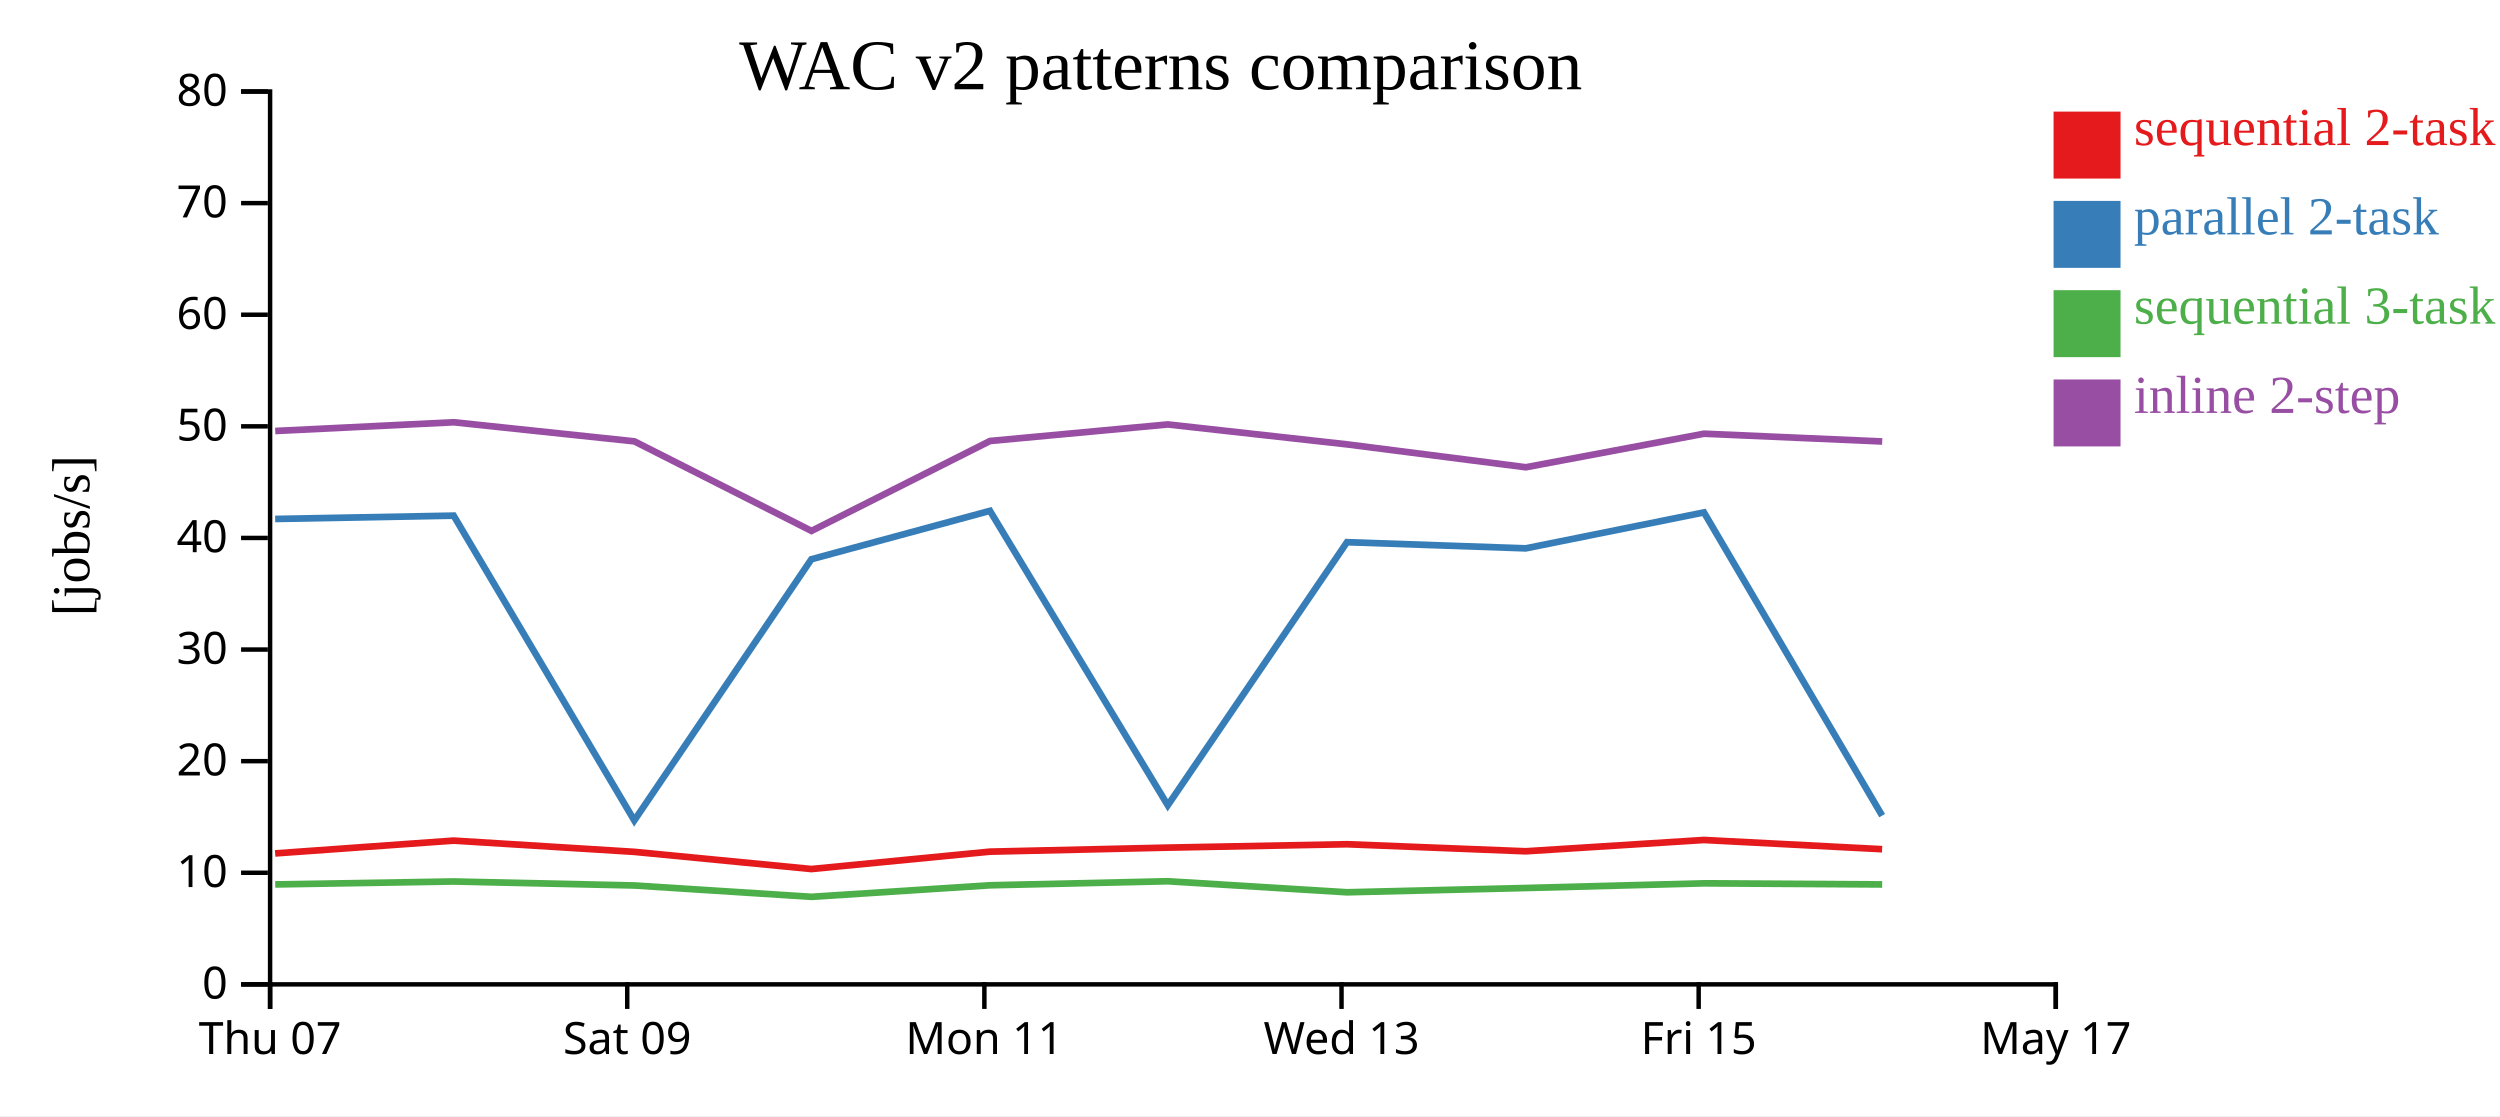
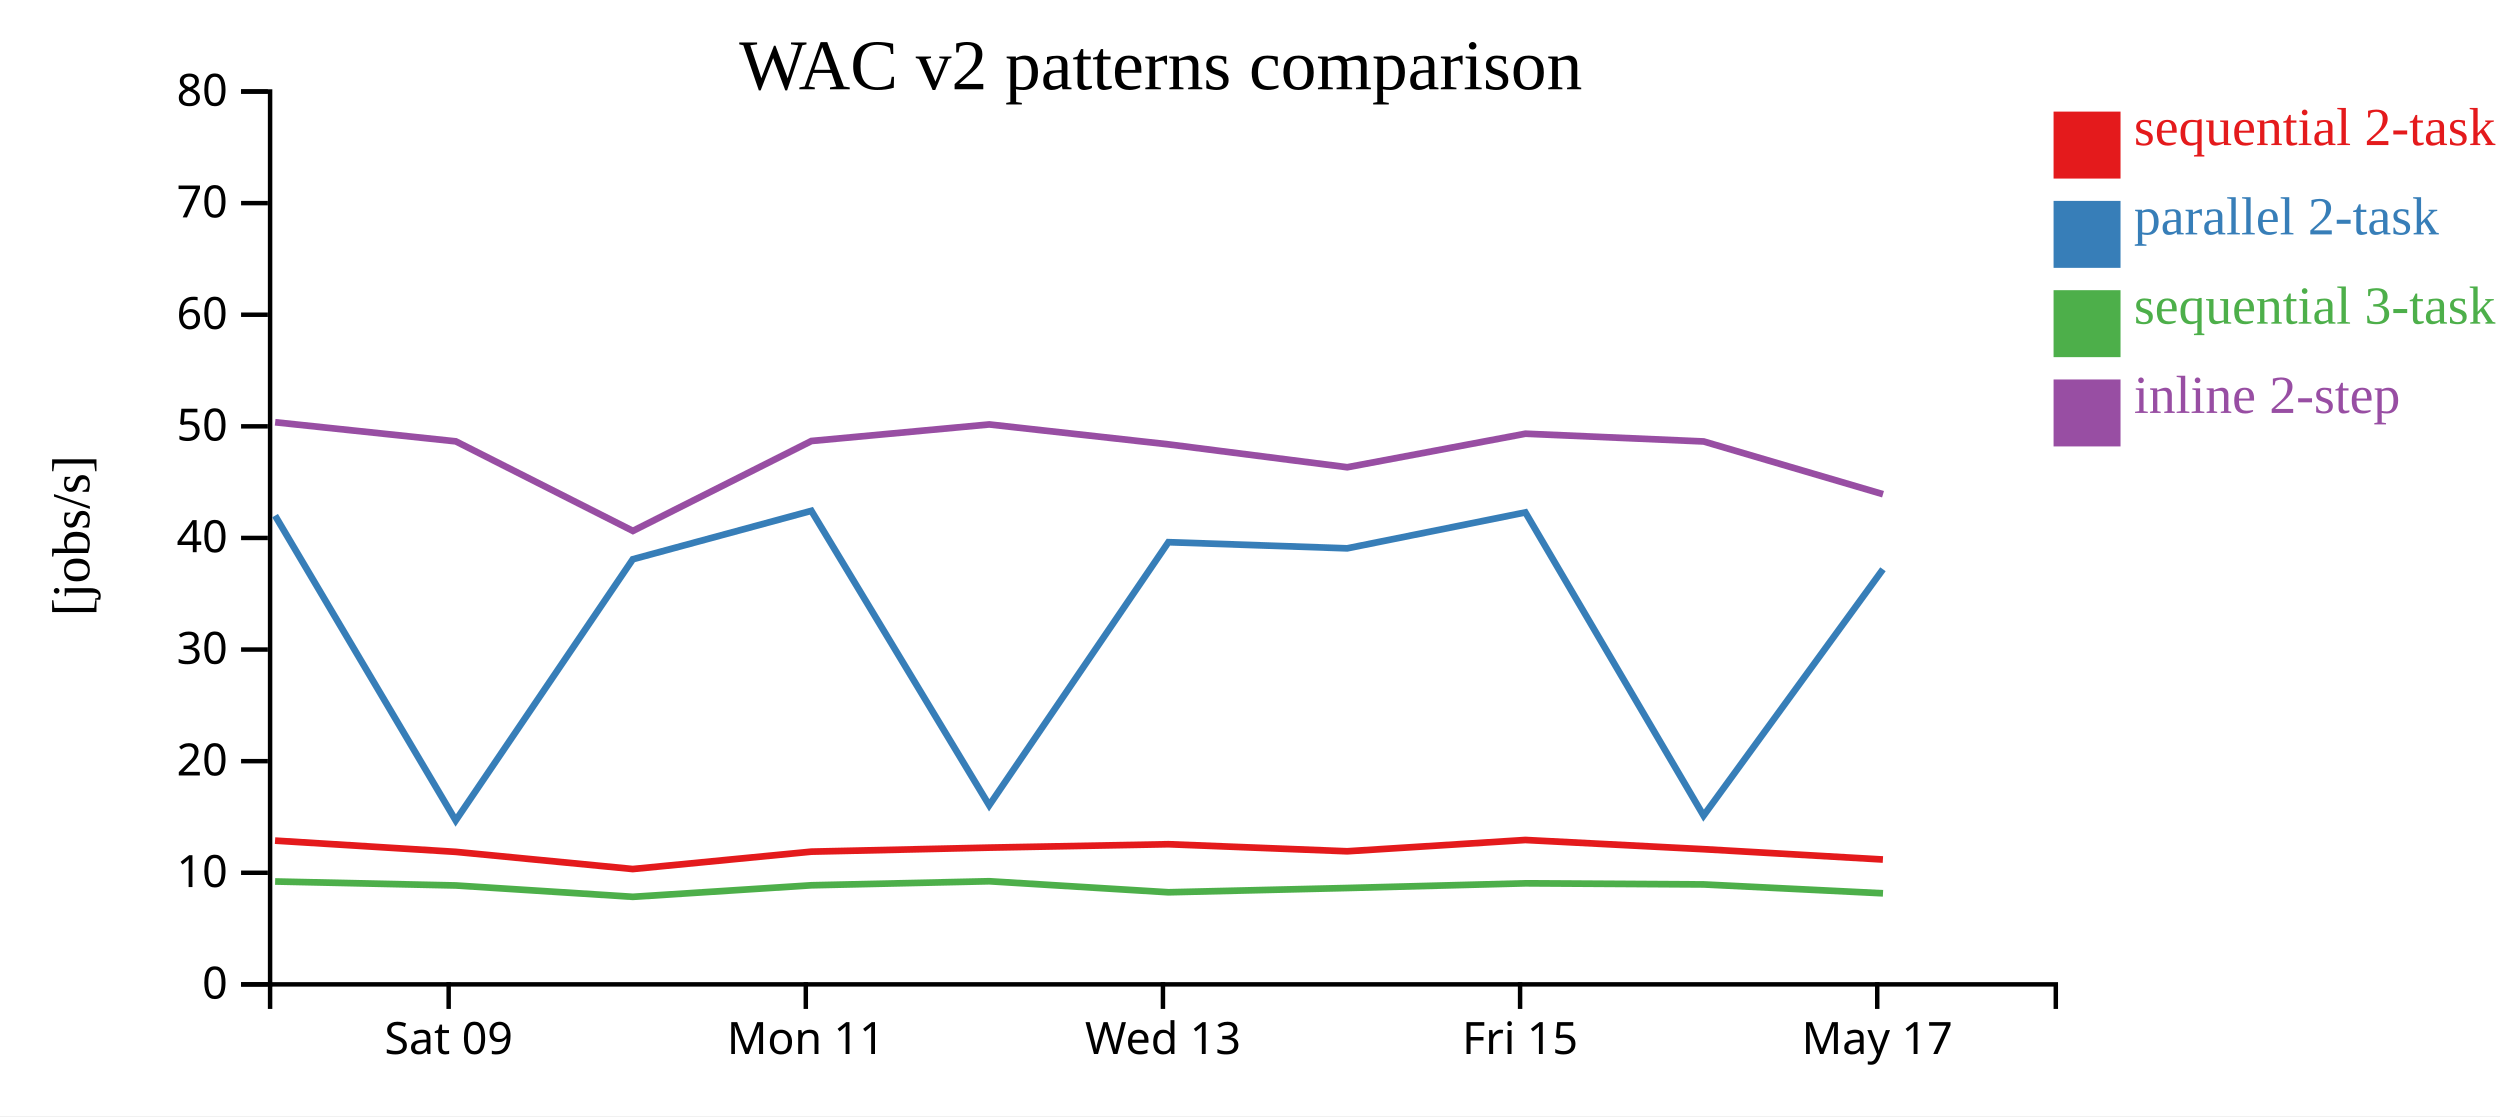
<svg xmlns="http://www.w3.org/2000/svg" width="560" height="250">
  <rect width="100%" height="100%" fill="white" />
  <g transform="translate(60,20)">
    <g transform="translate(0,200)" fill="none" font-size="10" font-family="sans-serif" text-anchor="middle">
      <path class="domain" stroke="currentColor" d="M0.5,6V0.5H400.5V6" />
-       <g class="tick" opacity="1" transform="translate(0.5,0)">
-         <line stroke="currentColor" y2="6" />
-         <text fill="currentColor" y="9" dy="0.71em">Thu 07</text>
-       </g>
-       <g class="tick" opacity="1" transform="translate(80.5,0)">
+       <g class="tick" opacity="1" transform="translate(40.5,0)">
        <line stroke="currentColor" y2="6" />
        <text fill="currentColor" y="9" dy="0.71em">Sat 09</text>
      </g>
-       <g class="tick" opacity="1" transform="translate(160.5,0)">
+       <g class="tick" opacity="1" transform="translate(120.5,0)">
        <line stroke="currentColor" y2="6" />
        <text fill="currentColor" y="9" dy="0.71em">Mon 11</text>
      </g>
-       <g class="tick" opacity="1" transform="translate(240.5,0)">
+       <g class="tick" opacity="1" transform="translate(200.5,0)">
        <line stroke="currentColor" y2="6" />
        <text fill="currentColor" y="9" dy="0.71em">Wed 13</text>
      </g>
-       <g class="tick" opacity="1" transform="translate(320.5,0)">
+       <g class="tick" opacity="1" transform="translate(280.5,0)">
        <line stroke="currentColor" y2="6" />
        <text fill="currentColor" y="9" dy="0.71em">Fri 15</text>
      </g>
-       <g class="tick" opacity="1" transform="translate(400.5,0)">
+       <g class="tick" opacity="1" transform="translate(360.5,0)">
        <line stroke="currentColor" y2="6" />
        <text fill="currentColor" y="9" dy="0.71em">May 17</text>
      </g>
    </g>
    <g fill="none" font-size="10" font-family="sans-serif" text-anchor="end">
      <path class="domain" stroke="currentColor" d="M-6,200.5H0.5V0.5H-6" />
      <g class="tick" opacity="1" transform="translate(0,200.5)">
        <line stroke="currentColor" x2="-6" />
        <text fill="currentColor" x="-9" dy="0.32em">0</text>
      </g>
      <g class="tick" opacity="1" transform="translate(0,175.5)">
        <line stroke="currentColor" x2="-6" />
        <text fill="currentColor" x="-9" dy="0.32em">10</text>
      </g>
      <g class="tick" opacity="1" transform="translate(0,150.5)">
        <line stroke="currentColor" x2="-6" />
        <text fill="currentColor" x="-9" dy="0.32em">20</text>
      </g>
      <g class="tick" opacity="1" transform="translate(0,125.5)">
        <line stroke="currentColor" x2="-6" />
        <text fill="currentColor" x="-9" dy="0.32em">30</text>
      </g>
      <g class="tick" opacity="1" transform="translate(0,100.5)">
        <line stroke="currentColor" x2="-6" />
        <text fill="currentColor" x="-9" dy="0.32em">40</text>
      </g>
      <g class="tick" opacity="1" transform="translate(0,75.5)">
        <line stroke="currentColor" x2="-6" />
        <text fill="currentColor" x="-9" dy="0.32em">50</text>
      </g>
      <g class="tick" opacity="1" transform="translate(0,50.5)">
        <line stroke="currentColor" x2="-6" />
        <text fill="currentColor" x="-9" dy="0.32em">60</text>
      </g>
      <g class="tick" opacity="1" transform="translate(0,25.5)">
        <line stroke="currentColor" x2="-6" />
        <text fill="currentColor" x="-9" dy="0.32em">70</text>
      </g>
      <g class="tick" opacity="1" transform="translate(0,0.5)">
        <line stroke="currentColor" x2="-6" />
        <text fill="currentColor" x="-9" dy="0.32em">80</text>
      </g>
    </g>
    <text text-anchor="middle" style="font-size: 12px" transform="rotate(-90)" y="-40" x="-100">[jobs/s]</text>
    <text text-anchor="middle" style="font-size: 16px" y="0" x="200">WAC v2 patterns comparison</text>
-     <path class="line" fill="none" stroke="#e41a1c" stroke-width="1.5" d="M1.628,171.164L41.61,168.298L82.074,170.815L121.741,174.664L161.738,170.77L201.575,169.868L241.716,169.108L281.758,170.688L321.679,168.156L361.592,170.221" />
-     <path class="line" fill="none" stroke="#377eb8" stroke-width="1.5" d="M1.636,96.248L41.618,95.502L82.082,163.785L121.75,105.274L161.746,94.426L201.582,160.388L241.724,101.451L281.766,102.83L321.687,94.781L361.6,162.698" />
-     <path class="line" fill="none" stroke="#4daf4a" stroke-width="1.5" d="M1.647,178.11L41.629,177.453L82.093,178.346L121.762,180.889L161.757,178.305L201.593,177.402L241.736,179.872L281.777,178.914L321.698,177.866L361.611,178.113" />
-     <path class="line" fill="none" stroke="#984ea3" stroke-width="1.5" d="M1.652,76.543L41.634,74.586L82.098,78.864L121.768,98.925L161.762,78.782L201.598,75.075L241.741,79.541L281.783,84.665L321.703,77.15L361.617,78.888" />
+     <path class="line" fill="none" stroke="#e41a1c" stroke-width="1.5" d="M1.61,168.298L42.074,170.815L81.741,174.664L121.738,170.77L161.575,169.868L201.716,169.108L241.758,170.688L281.679,168.156L321.592,170.221L361.772,172.531" />
+     <path class="line" fill="none" stroke="#377eb8" stroke-width="1.5" d="M1.618,95.502L42.082,163.785L81.75,105.274L121.746,94.426L161.582,160.388L201.724,101.451L241.766,102.83L281.687,94.781L321.6,162.698L361.781,107.517" />
+     <path class="line" fill="none" stroke="#4daf4a" stroke-width="1.5" d="M1.629,177.453L42.093,178.346L81.762,180.889L121.757,178.305L161.593,177.402L201.736,179.872L241.777,178.914L281.698,177.866L321.611,178.113L361.793,180.103" />
+     <path class="line" fill="none" stroke="#984ea3" stroke-width="1.5" d="M1.634,74.586L42.098,78.864L81.768,98.925L121.762,78.782L161.598,75.075L201.741,79.541L241.783,84.665L281.703,77.15L321.617,78.888L361.798,90.706" />
    <rect class="dot" x="400" y="5" width="15" height="15" style="fill: #e41a1c;" />
    <rect class="dot" x="400" y="25" width="15" height="15" style="fill: #377eb8;" />
    <rect class="dot" x="400" y="45" width="15" height="15" style="fill: #4daf4a;" />
    <rect class="dot" x="400" y="65" width="15" height="15" style="fill: #984ea3;" />
    <text class="label" x="418" y="12.5" style="fill: #e41a1c; alignment-baseline: middle;" text-anchor="left">sequential 2-task</text>
    <text class="label" x="418" y="32.5" style="fill: #377eb8; alignment-baseline: middle;" text-anchor="left">parallel 2-task</text>
    <text class="label" x="418" y="52.5" style="fill: #4daf4a; alignment-baseline: middle;" text-anchor="left">sequential 3-task</text>
    <text class="label" x="418" y="72.5" style="fill: #984ea3; alignment-baseline: middle;" text-anchor="left">inline 2-step</text>
  </g>
</svg>
